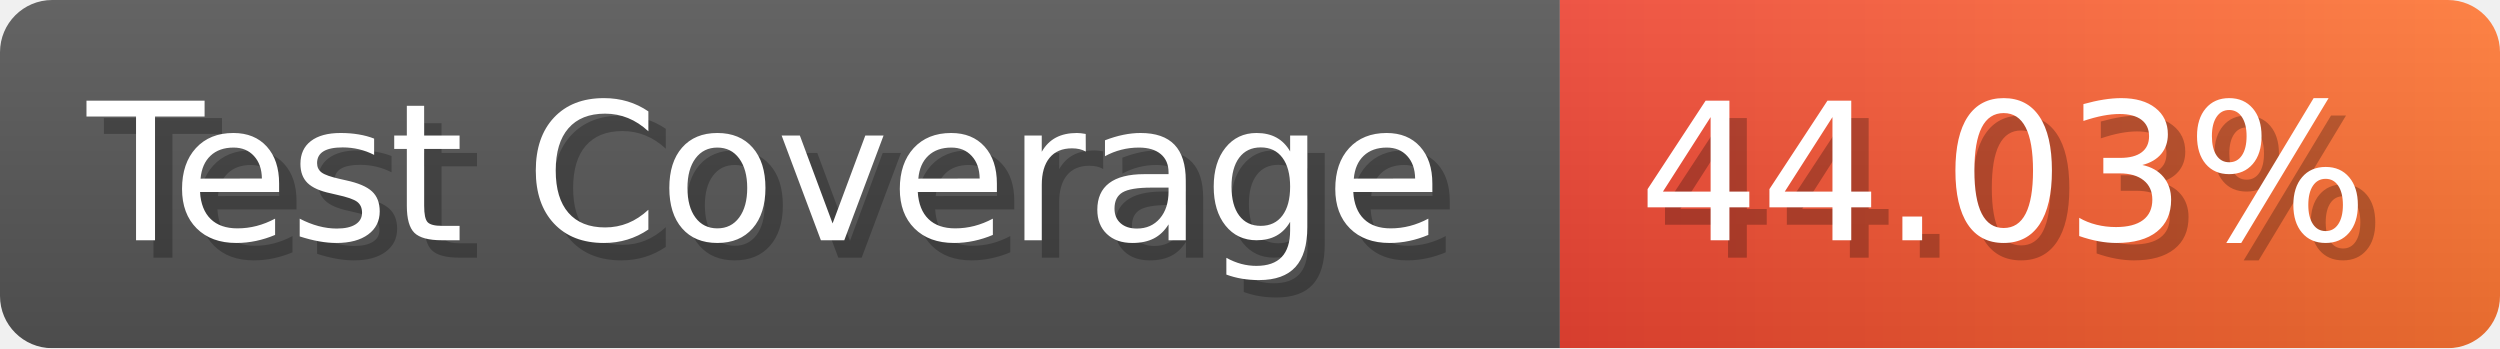
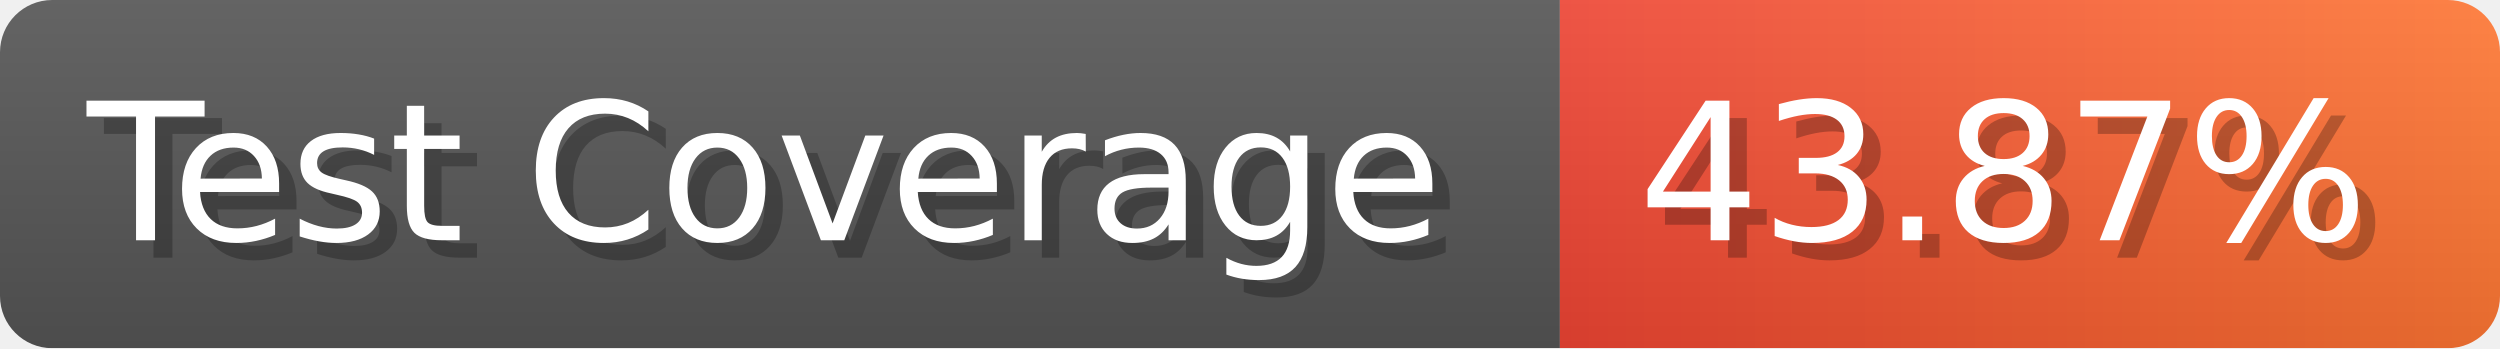
- <svg xmlns="http://www.w3.org/2000/svg" width="143.6" height="20" viewBox="0 0 1436 200" role="img" aria-label="Test Coverage: 44.03%">
+ <svg xmlns="http://www.w3.org/2000/svg" width="143.6" height="20" viewBox="0 0 1436 200" role="img" aria-label="Test Coverage: 43.87%">
  <linearGradient id="a" x2="0" y2="100%">
    <stop offset="0" stop-opacity=".1" stop-color="#EEE" />
    <stop offset="1" stop-opacity=".1" />
  </linearGradient>
  <mask id="m">
    <rect width="1436" height="200" rx="30" fill="#FFF" />
  </mask>
  <g mask="url(#m)">
    <rect width="896" height="200" fill="#555" />
    <rect width="540" height="200" fill="url(#x)" x="896" />
    <rect width="1436" height="200" fill="url(#a)" />
  </g>
  <g aria-hidden="true" fill="#fff" text-anchor="start" font-family="Verdana,DejaVu Sans,sans-serif" font-size="110">
    <text x="60" y="148" textLength="796" fill="#000" opacity="0.25">Test Coverage</text>
    <text x="50" y="138" textLength="796">Test Coverage</text>
-     <text x="951" y="148" textLength="440" fill="#000" opacity="0.25">44.03%</text>
-     <text x="941" y="138" textLength="440">44.03%</text>
+     <text x="951" y="148" textLength="440" fill="#000" opacity="0.25">43.87%</text>
+     <text x="941" y="138" textLength="440">43.87%</text>
  </g>
  <linearGradient id="x" x1="0%" y1="0%" x2="100%" y2="0%">
    <stop offset="0%" style="stop-color:#E43" />
    <stop offset="100%" style="stop-color:#F73" />
  </linearGradient>
</svg>
